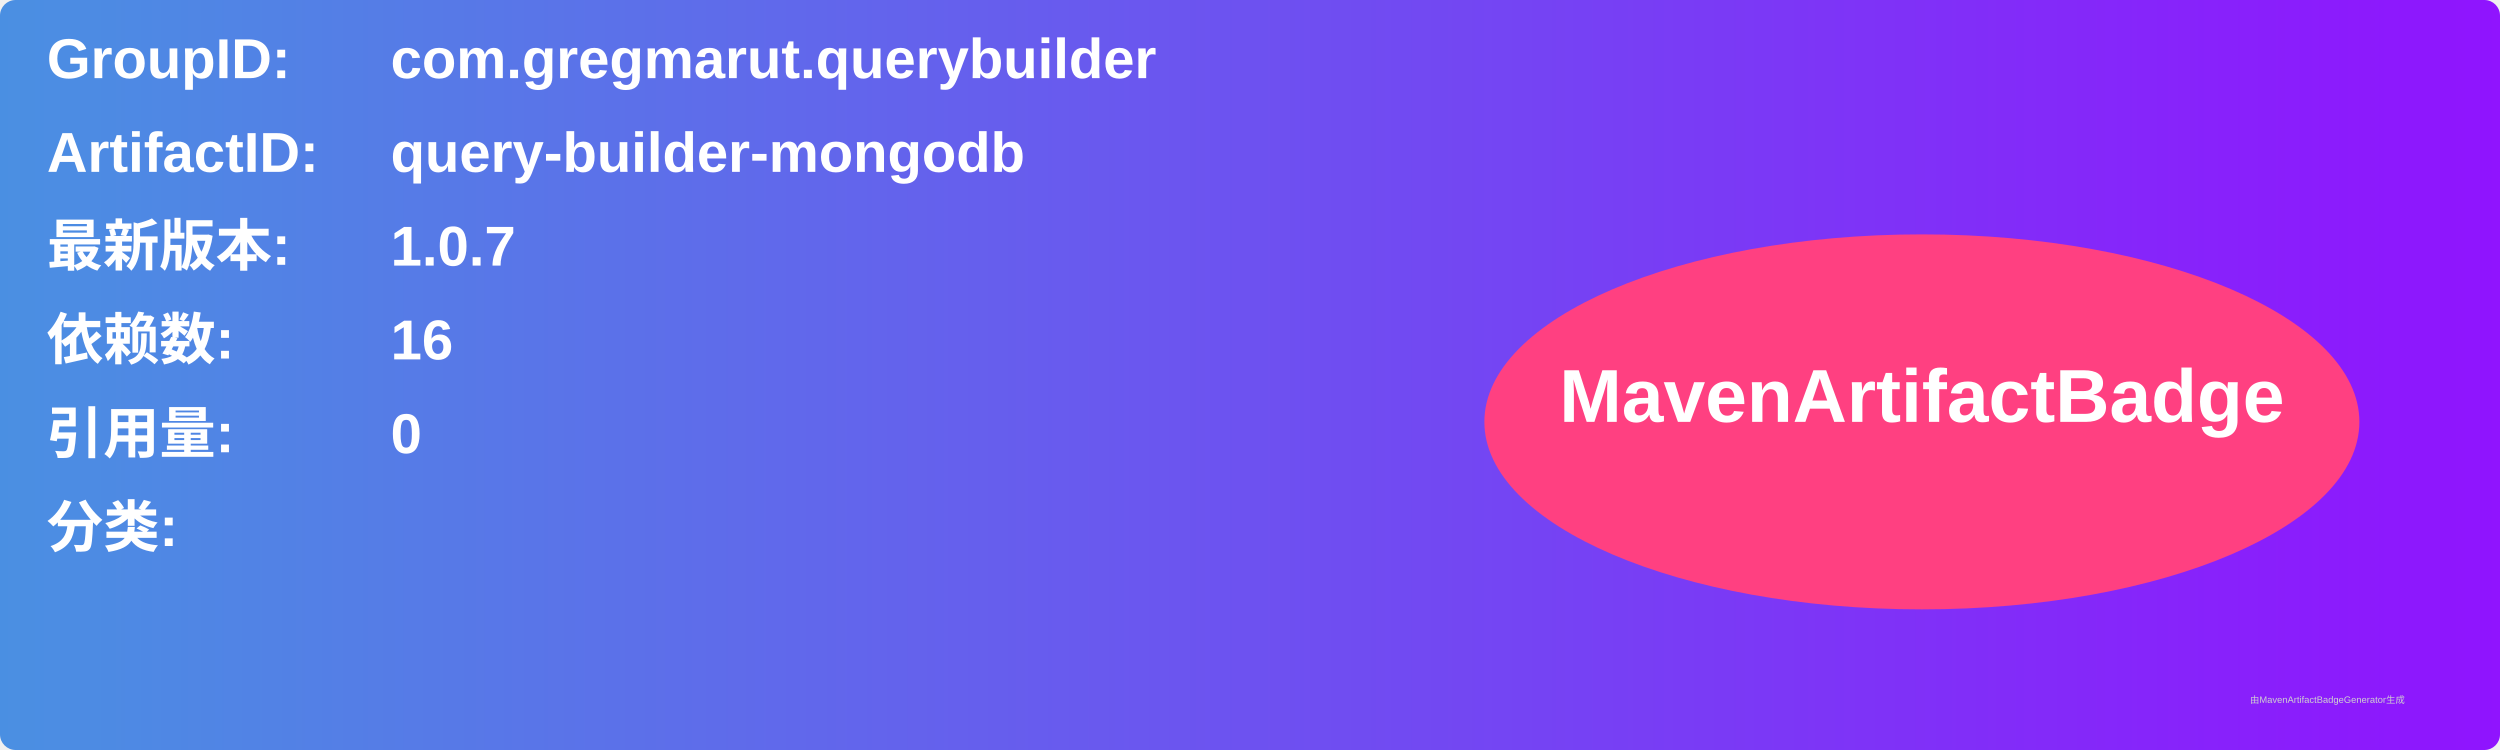
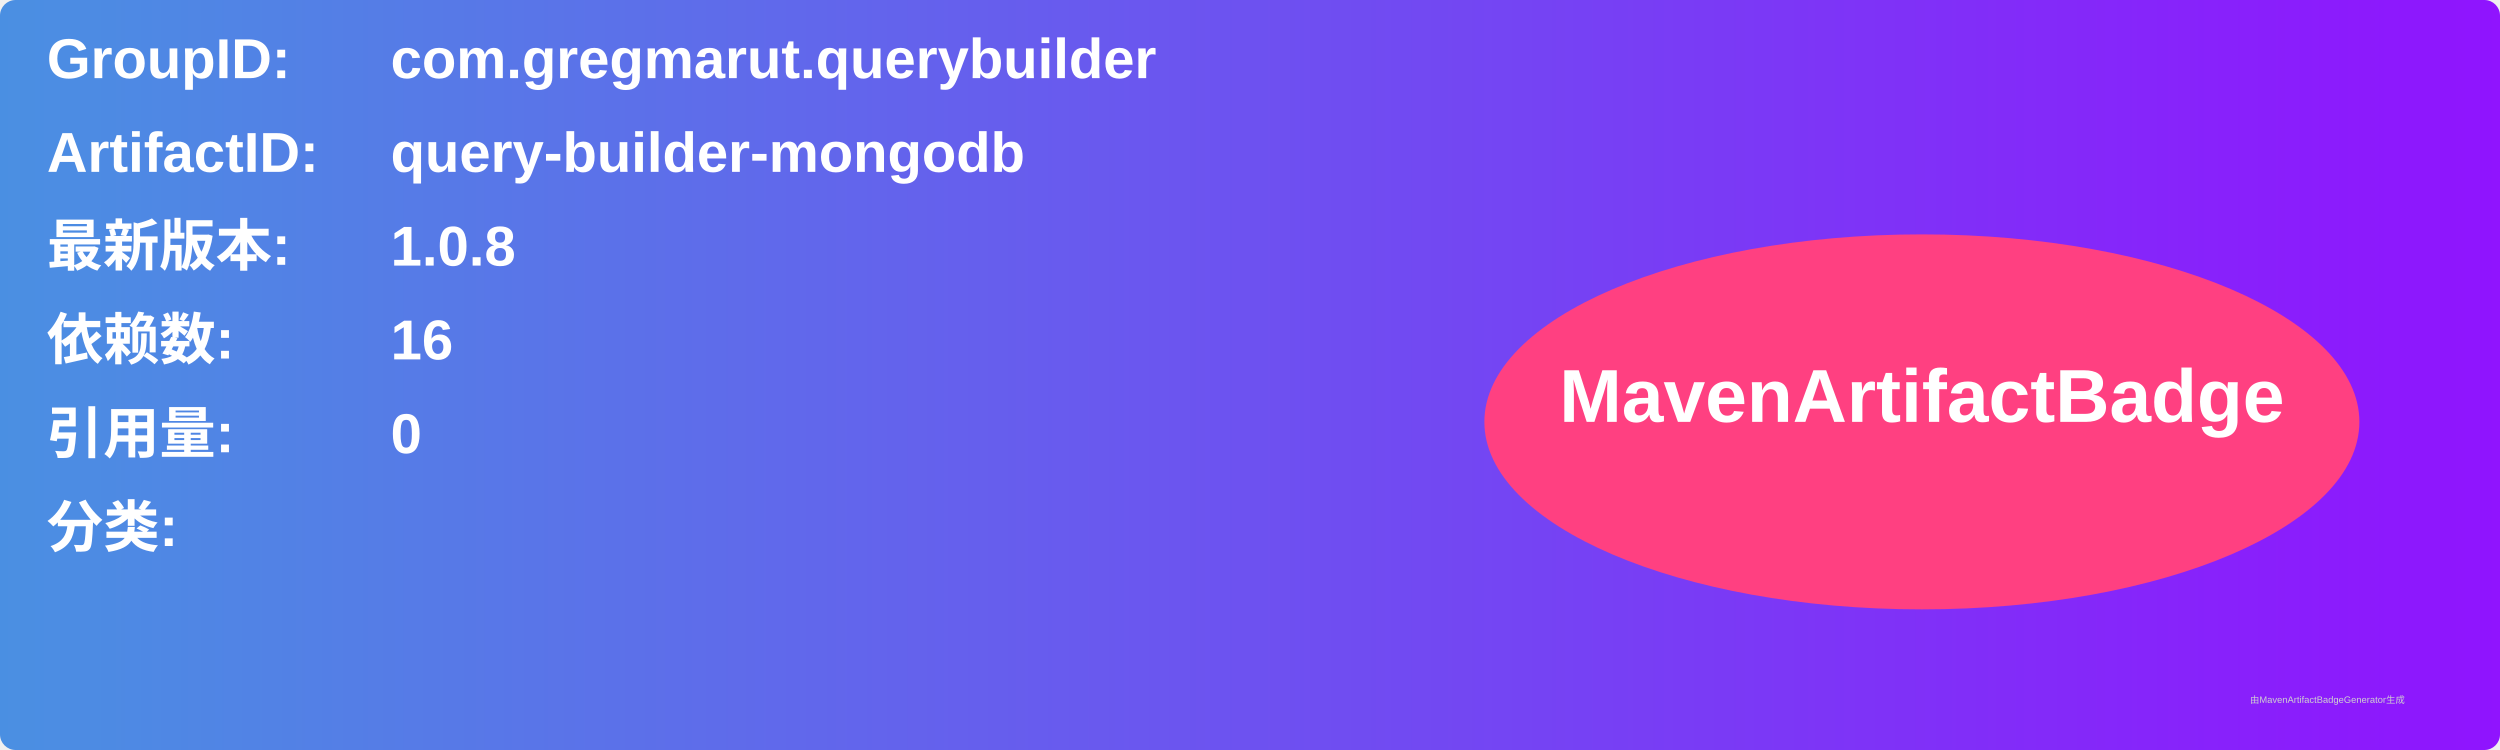
<svg xmlns="http://www.w3.org/2000/svg" width="800" height="240" viewBox="0 0 800 240">
  <linearGradient id="grad" x1="0%" y1="0%" x2="100%" y2="0%">
    <stop offset="0%" stop-color="#4a90e2" />
    <stop offset="100%" stop-color="#9013fe" />
  </linearGradient>
  <rect width="100%" height="100%" rx="5" ry="5" fill="url(#grad)" />
  <g transform="translate(15, 15)">
    <text x="0" y="10" font-family="Arial" font-size="18" fill="white" font-weight="bold" width="260">GroupID:</text>
    <text x="110" y="10" font-family="Arial" font-size="18" fill="white" font-weight="bold" width="460">com.gregmarut.querybuilder</text>
    <text x="0" y="40" font-family="Arial" font-size="18" fill="white" font-weight="bold" width="260">ArtifactID:</text>
    <text x="110" y="40" font-family="Arial" font-size="18" fill="white" font-weight="bold" width="460">query-builder-mongodb</text>
    <text x="0" y="70" font-family="Arial" font-size="18" fill="white" font-weight="bold">最新版本:</text>
    <text x="110" y="70" font-family="Arial" font-size="18" fill="white" font-weight="bold">
-       <tspan font-weight="bold">1.0.7</tspan>
+       <tspan font-weight="bold">1.0.8</tspan>
    </text>
    <text x="0" y="100" font-family="Arial" font-size="18" fill="white" font-weight="bold">依赖数: </text>
    <text x="110" y="100" font-family="Arial" font-size="18" fill="white">
      <tspan font-weight="bold">16</tspan>
    </text>
    <text x="0" y="130" font-family="Arial" font-size="18" fill="white" font-weight="bold">引用量: </text>
    <text x="110" y="130" font-family="Arial" font-size="18" fill="white">
      <tspan font-weight="bold">0</tspan>
    </text>
    <text x="0" y="160" font-family="Arial" font-size="18" fill="white" font-weight="bold">分类:</text>
    <text x="10" y="190" font-family="Arial" font-size="10" fill="white">
      <tspan font-weight="bold" />
    </text>
    <ellipse cx="600" cy="120" rx="140" ry="60" fill="#ff4081" />
    <text x="600" y="120" text-anchor="middle" font-family="Arial" font-size="24" fill="white" font-weight="bold">MavenArtifactBadge</text>
  </g>
  <text x="720" y="225" font-family="Arial" font-size="3" fill="#d0d0d0">由MavenArtifactBadgeGenerator生成</text>
</svg>
